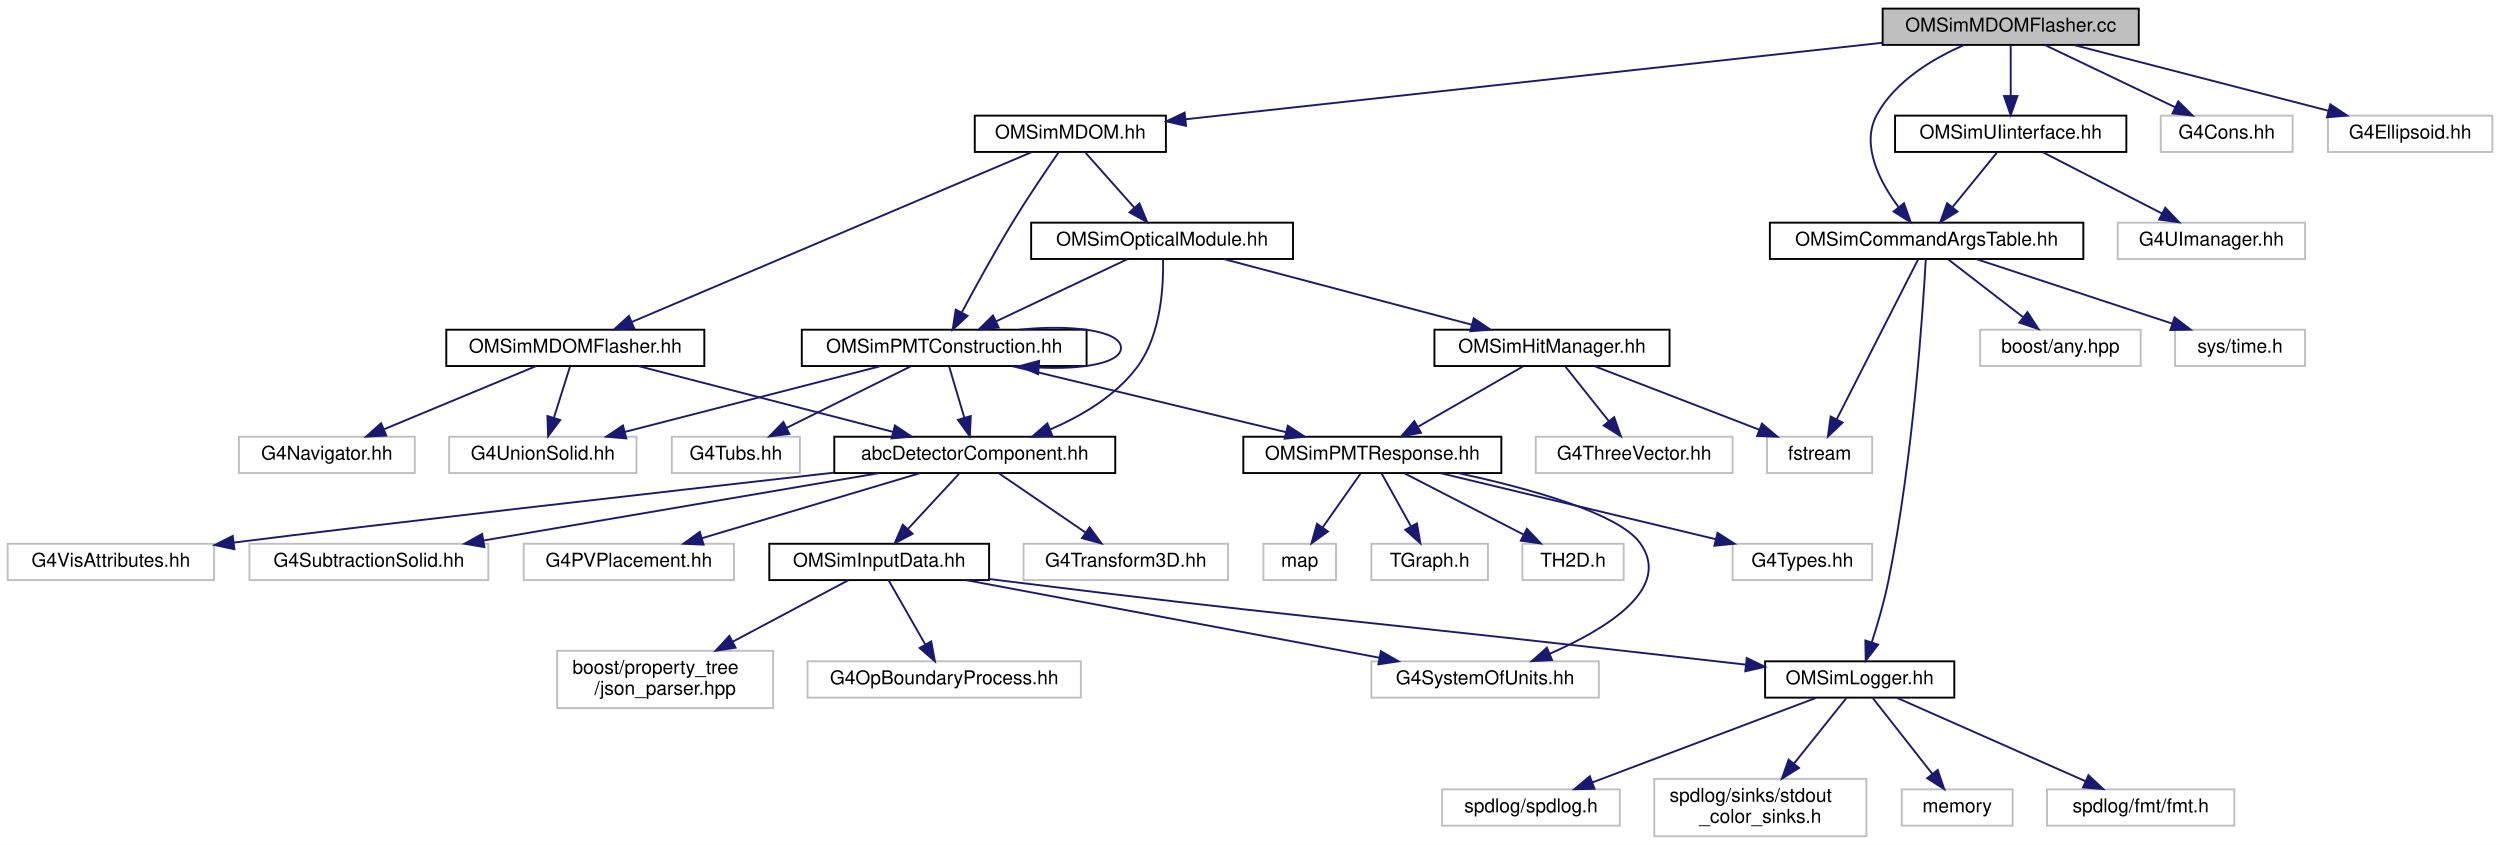
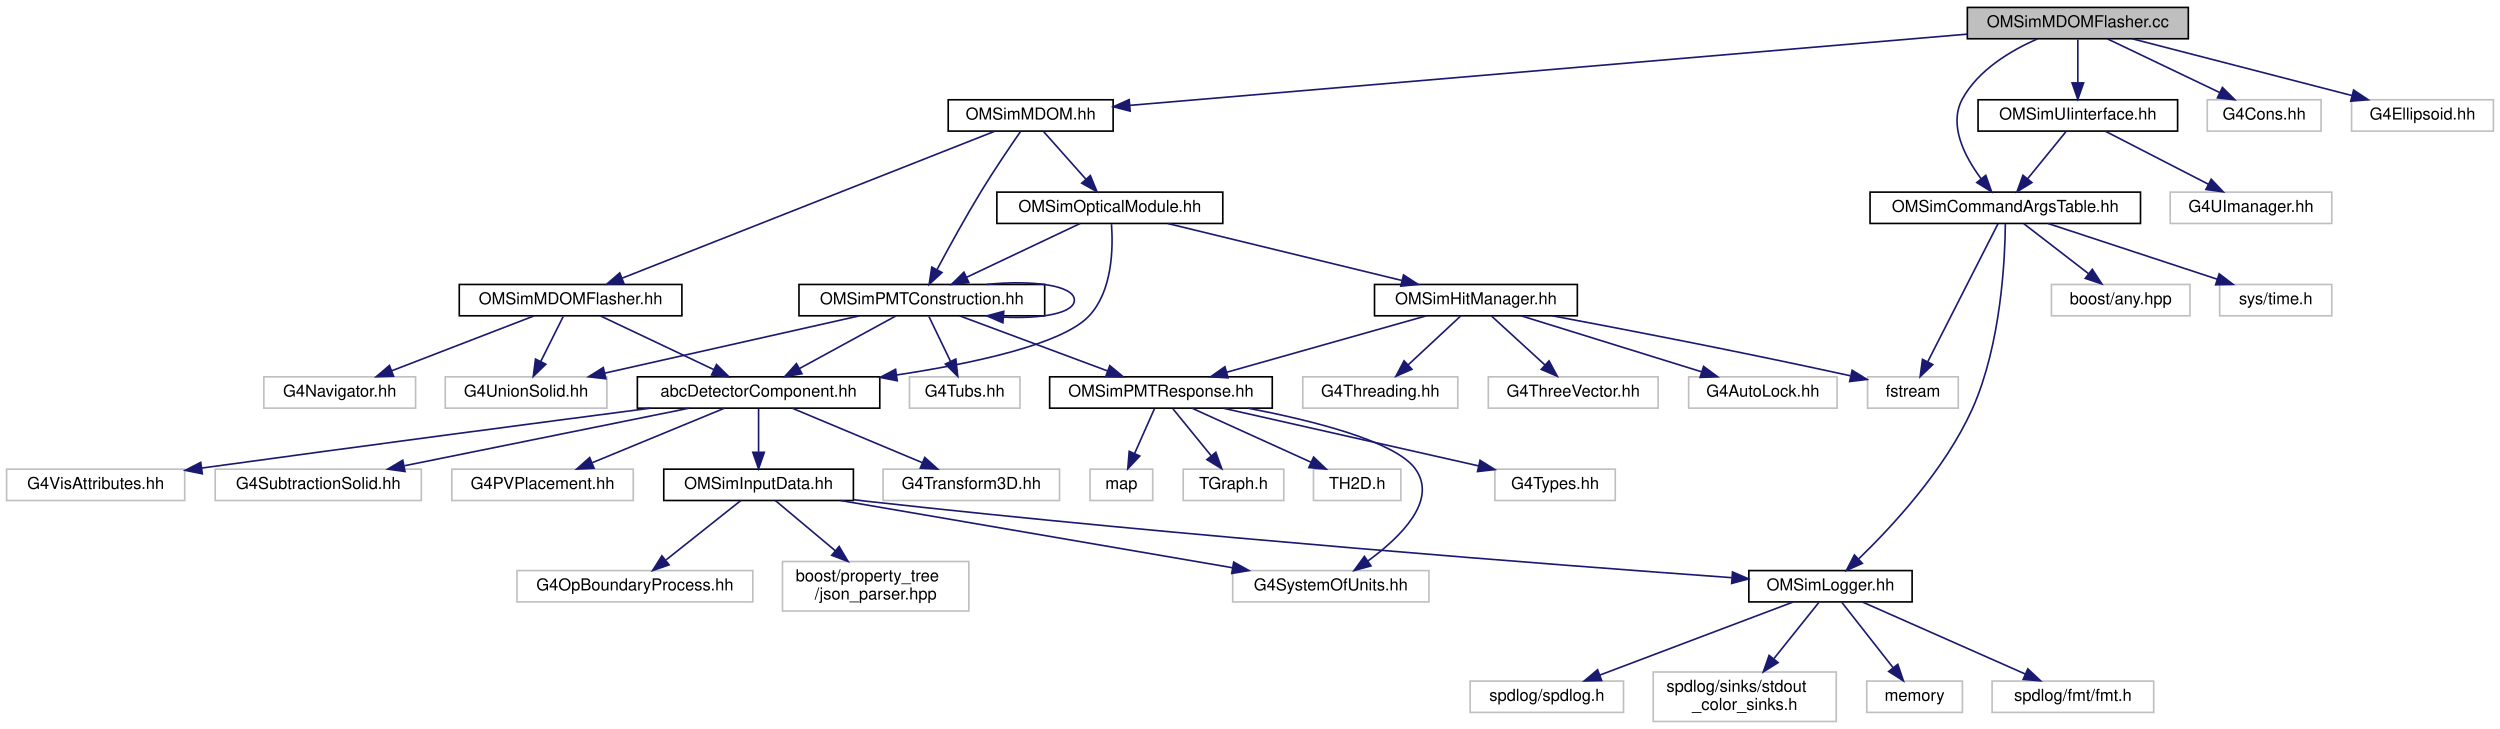
- <svg xmlns="http://www.w3.org/2000/svg" xmlns:xlink="http://www.w3.org/1999/xlink" width="1308pt" height="442pt" viewBox="0.00 0.00 1308.00 442.00">
+ <svg xmlns="http://www.w3.org/2000/svg" xmlns:xlink="http://www.w3.org/1999/xlink" width="1516pt" height="442pt" viewBox="0.00 0.00 1516.00 442.00">
  <g id="graph0" class="graph" transform="scale(1 1) rotate(0) translate(4 438)">
-     <polygon fill="white" stroke="transparent" points="-4,4 -4,-438 1304,-438 1304,4 -4,4" />
+     <polygon fill="white" stroke="transparent" points="-4,4 -4,-438 1512,-438 1512,4 -4,4" />
    <g id="node1" class="node">
      <g id="a_node1">
        <a xlink:title=" ">
-           <polygon fill="#bfbfbf" stroke="black" points="981,-414.5 981,-433.5 1115,-433.5 1115,-414.5 981,-414.5" />
-           <text text-anchor="middle" x="1048" y="-421.5" font-family="Helvetica,sans-Serif" font-size="10.00">OMSimMDOMFlasher.cc</text>
+           <polygon fill="#bfbfbf" stroke="black" points="1189,-414.5 1189,-433.5 1323,-433.5 1323,-414.5 1189,-414.5" />
+           <text text-anchor="middle" x="1256" y="-421.5" font-family="Helvetica,sans-Serif" font-size="10.00">OMSimMDOMFlasher.cc</text>
        </a>
      </g>
    </g>
    <g id="node2" class="node">
      <g id="a_node2">
        <a xlink:href="_o_m_sim_m_d_o_m_8hh.html" target="_top" xlink:title="Construction of mDOM.">
-           <polygon fill="white" stroke="black" points="506,-358.5 506,-377.5 606,-377.5 606,-358.5 506,-358.5" />
-           <text text-anchor="middle" x="556" y="-365.5" font-family="Helvetica,sans-Serif" font-size="10.00">OMSimMDOM.hh</text>
+           <polygon fill="white" stroke="black" points="571,-358.5 571,-377.5 671,-377.5 671,-358.5 571,-358.5" />
+           <text text-anchor="middle" x="621" y="-365.5" font-family="Helvetica,sans-Serif" font-size="10.00">OMSimMDOM.hh</text>
        </a>
      </g>
    </g>
    <g id="edge1" class="edge">
-       <path fill="none" stroke="midnightblue" d="M980.88,-415.63C884.56,-405.06 708.62,-385.75 616.26,-375.61" />
-       <polygon fill="midnightblue" stroke="midnightblue" points="616.56,-372.13 606.23,-374.51 615.79,-379.08 616.56,-372.13" />
-     </g>
-     <g id="node31" class="node">
-       <g id="a_node31">
+       <path fill="none" stroke="midnightblue" d="M1188.94,-417.3C1064.57,-406.72 799.99,-384.22 681.08,-374.11" />
+       <polygon fill="midnightblue" stroke="midnightblue" points="681.32,-370.62 671.06,-373.26 680.72,-377.59 681.32,-370.62" />
+     </g>
+     <g id="node33" class="node">
+       <g id="a_node33">
        <a xlink:href="_o_m_sim_u_iinterface_8hh.html" target="_top" xlink:title=" ">
-           <polygon fill="white" stroke="black" points="987.5,-358.5 987.5,-377.5 1108.5,-377.5 1108.5,-358.5 987.5,-358.5" />
-           <text text-anchor="middle" x="1048" y="-365.5" font-family="Helvetica,sans-Serif" font-size="10.00">OMSimUIinterface.hh</text>
-         </a>
-       </g>
-     </g>
-     <g id="edge37" class="edge">
-       <path fill="none" stroke="midnightblue" d="M1048,-414.08C1048,-407.01 1048,-396.86 1048,-387.99" />
-       <polygon fill="midnightblue" stroke="midnightblue" points="1051.5,-387.75 1048,-377.75 1044.5,-387.75 1051.5,-387.75" />
-     </g>
-     <g id="node32" class="node">
-       <g id="a_node32">
+           <polygon fill="white" stroke="black" points="1195.5,-358.5 1195.5,-377.5 1316.5,-377.5 1316.5,-358.5 1195.5,-358.5" />
+           <text text-anchor="middle" x="1256" y="-365.5" font-family="Helvetica,sans-Serif" font-size="10.00">OMSimUIinterface.hh</text>
+         </a>
+       </g>
+     </g>
+     <g id="edge39" class="edge">
+       <path fill="none" stroke="midnightblue" d="M1256,-414.08C1256,-407.01 1256,-396.86 1256,-387.99" />
+       <polygon fill="midnightblue" stroke="midnightblue" points="1259.5,-387.75 1256,-377.75 1252.5,-387.75 1259.5,-387.75" />
+     </g>
+     <g id="node34" class="node">
+       <g id="a_node34">
        <a xlink:href="_o_m_sim_command_args_table_8hh.html" target="_top" xlink:title="Definition of the OMSimCommandArgsTable singleton class, which controls user args.">
-           <polygon fill="white" stroke="black" points="922,-302.5 922,-321.5 1086,-321.5 1086,-302.5 922,-302.5" />
-           <text text-anchor="middle" x="1004" y="-309.5" font-family="Helvetica,sans-Serif" font-size="10.00">OMSimCommandArgsTable.hh</text>
-         </a>
-       </g>
-     </g>
-     <g id="edge44" class="edge">
-       <path fill="none" stroke="midnightblue" d="M1023.53,-414.44C1007.43,-407.38 987.62,-395.63 978,-378 969.4,-362.25 979.37,-343.04 989.35,-329.61" />
-       <polygon fill="midnightblue" stroke="midnightblue" points="992.17,-331.69 995.71,-321.71 986.72,-327.3 992.17,-331.69" />
-     </g>
-     <g id="node36" class="node">
-       <g id="a_node36">
-         <a xlink:title=" ">
-           <polygon fill="white" stroke="#bfbfbf" points="1126.5,-358.5 1126.5,-377.5 1195.5,-377.5 1195.5,-358.5 1126.5,-358.5" />
-           <text text-anchor="middle" x="1161" y="-365.5" font-family="Helvetica,sans-Serif" font-size="10.00">G4Cons.hh</text>
-         </a>
-       </g>
-     </g>
-     <g id="edge45" class="edge">
-       <path fill="none" stroke="midnightblue" d="M1065.91,-414.44C1084.25,-405.68 1113.01,-391.94 1134.09,-381.86" />
-       <polygon fill="midnightblue" stroke="midnightblue" points="1135.67,-384.99 1143.18,-377.52 1132.65,-378.67 1135.67,-384.99" />
-     </g>
-     <g id="node37" class="node">
-       <g id="a_node37">
-         <a xlink:title=" ">
-           <polygon fill="white" stroke="#bfbfbf" points="1214,-358.5 1214,-377.5 1300,-377.5 1300,-358.5 1214,-358.5" />
-           <text text-anchor="middle" x="1257" y="-365.5" font-family="Helvetica,sans-Serif" font-size="10.00">G4Ellipsoid.hh</text>
+           <polygon fill="white" stroke="black" points="1130,-302.5 1130,-321.5 1294,-321.5 1294,-302.5 1130,-302.5" />
+           <text text-anchor="middle" x="1212" y="-309.5" font-family="Helvetica,sans-Serif" font-size="10.00">OMSimCommandArgsTable.hh</text>
        </a>
      </g>
    </g>
    <g id="edge46" class="edge">
-       <path fill="none" stroke="midnightblue" d="M1081.12,-414.44C1117.12,-405.14 1174.77,-390.25 1214.19,-380.06" />
-       <polygon fill="midnightblue" stroke="midnightblue" points="1215.23,-383.41 1224.04,-377.52 1213.48,-376.63 1215.23,-383.41" />
+       <path fill="none" stroke="midnightblue" d="M1231.53,-414.44C1215.43,-407.38 1195.62,-395.63 1186,-378 1177.4,-362.25 1187.37,-343.04 1197.35,-329.61" />
+       <polygon fill="midnightblue" stroke="midnightblue" points="1200.17,-331.69 1203.71,-321.71 1194.72,-327.3 1200.17,-331.69" />
+     </g>
+     <g id="node38" class="node">
+       <g id="a_node38">
+         <a xlink:title=" ">
+           <polygon fill="white" stroke="#bfbfbf" points="1334.5,-358.5 1334.5,-377.5 1403.5,-377.5 1403.5,-358.5 1334.5,-358.5" />
+           <text text-anchor="middle" x="1369" y="-365.5" font-family="Helvetica,sans-Serif" font-size="10.00">G4Cons.hh</text>
+         </a>
+       </g>
+     </g>
+     <g id="edge47" class="edge">
+       <path fill="none" stroke="midnightblue" d="M1273.91,-414.44C1292.25,-405.68 1321.01,-391.94 1342.09,-381.86" />
+       <polygon fill="midnightblue" stroke="midnightblue" points="1343.67,-384.99 1351.18,-377.52 1340.65,-378.67 1343.67,-384.99" />
+     </g>
+     <g id="node39" class="node">
+       <g id="a_node39">
+         <a xlink:title=" ">
+           <polygon fill="white" stroke="#bfbfbf" points="1422,-358.5 1422,-377.5 1508,-377.5 1508,-358.5 1422,-358.5" />
+           <text text-anchor="middle" x="1465" y="-365.5" font-family="Helvetica,sans-Serif" font-size="10.00">G4Ellipsoid.hh</text>
+         </a>
+       </g>
+     </g>
+     <g id="edge48" class="edge">
+       <path fill="none" stroke="midnightblue" d="M1289.12,-414.44C1325.12,-405.14 1382.77,-390.25 1422.19,-380.06" />
+       <polygon fill="midnightblue" stroke="midnightblue" points="1423.23,-383.41 1432.04,-377.52 1421.48,-376.63 1423.23,-383.41" />
    </g>
    <g id="node3" class="node">
      <g id="a_node3">
        <a xlink:href="_o_m_sim_m_d_o_m_flasher_8hh.html" target="_top" xlink:title="Defines the mDOMFlasher class for simulating the 10 flashers in an mDOM optical module.">
-           <polygon fill="white" stroke="black" points="229.5,-246.5 229.5,-265.5 364.5,-265.5 364.5,-246.5 229.5,-246.5" />
-           <text text-anchor="middle" x="297" y="-253.5" font-family="Helvetica,sans-Serif" font-size="10.00">OMSimMDOMFlasher.hh</text>
+           <polygon fill="white" stroke="black" points="274.5,-246.5 274.5,-265.5 409.5,-265.5 409.5,-246.5 274.5,-246.5" />
+           <text text-anchor="middle" x="342" y="-253.5" font-family="Helvetica,sans-Serif" font-size="10.00">OMSimMDOMFlasher.hh</text>
        </a>
      </g>
    </g>
    <g id="edge2" class="edge">
-       <path fill="none" stroke="midnightblue" d="M535.68,-358.37C490.1,-339.01 379.56,-292.06 326.45,-269.51" />
-       <polygon fill="midnightblue" stroke="midnightblue" points="327.8,-266.28 317.23,-265.59 325.06,-272.72 327.8,-266.28" />
+       <path fill="none" stroke="midnightblue" d="M599.11,-358.37C549.91,-338.97 430.44,-291.87 373.37,-269.37" />
+       <polygon fill="midnightblue" stroke="midnightblue" points="374.38,-266 363.79,-265.59 371.81,-272.52 374.38,-266" />
    </g>
    <g id="node20" class="node">
      <g id="a_node20">
        <a xlink:href="_o_m_sim_p_m_t_construction_8hh.html" target="_top" xlink:title="Construction of the PMTs.">
-           <polygon fill="white" stroke="black" points="415.5,-246.5 415.5,-265.5 564.5,-265.5 564.5,-246.5 415.5,-246.5" />
-           <text text-anchor="middle" x="490" y="-253.5" font-family="Helvetica,sans-Serif" font-size="10.00">OMSimPMTConstruction.hh</text>
+           <polygon fill="white" stroke="black" points="480.5,-246.5 480.5,-265.5 629.5,-265.5 629.5,-246.5 480.5,-246.5" />
+           <text text-anchor="middle" x="555" y="-253.5" font-family="Helvetica,sans-Serif" font-size="10.00">OMSimPMTConstruction.hh</text>
        </a>
      </g>
    </g>
    <g id="edge19" class="edge">
-       <path fill="none" stroke="midnightblue" d="M549.8,-358.18C543.58,-349.2 533.81,-334.83 526,-322 516.38,-306.2 506.24,-287.7 499.18,-274.48" />
-       <polygon fill="midnightblue" stroke="midnightblue" points="502.22,-272.74 494.44,-265.54 496.03,-276.02 502.22,-272.74" />
+       <path fill="none" stroke="midnightblue" d="M614.8,-358.18C608.58,-349.2 598.81,-334.83 591,-322 581.38,-306.2 571.24,-287.7 564.18,-274.48" />
+       <polygon fill="midnightblue" stroke="midnightblue" points="567.22,-272.74 559.44,-265.54 561.03,-276.02 567.22,-272.74" />
    </g>
    <g id="node27" class="node">
      <g id="a_node27">
        <a xlink:href="_o_m_sim_optical_module_8hh.html" target="_top" xlink:title=" ">
-           <polygon fill="white" stroke="black" points="535.5,-302.5 535.5,-321.5 672.5,-321.5 672.5,-302.5 535.5,-302.5" />
-           <text text-anchor="middle" x="604" y="-309.5" font-family="Helvetica,sans-Serif" font-size="10.00">OMSimOpticalModule.hh</text>
+           <polygon fill="white" stroke="black" points="600.5,-302.5 600.5,-321.5 737.5,-321.5 737.5,-302.5 600.5,-302.5" />
+           <text text-anchor="middle" x="669" y="-309.5" font-family="Helvetica,sans-Serif" font-size="10.00">OMSimOpticalModule.hh</text>
        </a>
      </g>
    </g>
    <g id="edge30" class="edge">
-       <path fill="none" stroke="midnightblue" d="M563.93,-358.08C570.85,-350.3 581.07,-338.8 589.45,-329.37" />
-       <polygon fill="midnightblue" stroke="midnightblue" points="592.19,-331.55 596.22,-321.75 586.96,-326.9 592.19,-331.55" />
+       <path fill="none" stroke="midnightblue" d="M628.93,-358.08C635.85,-350.3 646.07,-338.8 654.45,-329.37" />
+       <polygon fill="midnightblue" stroke="midnightblue" points="657.19,-331.55 661.22,-321.75 651.96,-326.9 657.19,-331.55" />
    </g>
    <g id="node4" class="node">
      <g id="a_node4">
        <a xlink:href="abc_detector_component_8hh.html" target="_top" xlink:title="Provides helper base class abcDetectorComponent for constructing and managing detector components in ...">
-           <polygon fill="white" stroke="black" points="432.5,-190.5 432.5,-209.5 579.5,-209.5 579.5,-190.5 432.5,-190.5" />
-           <text text-anchor="middle" x="506" y="-197.5" font-family="Helvetica,sans-Serif" font-size="10.00">abcDetectorComponent.hh</text>
+           <polygon fill="white" stroke="black" points="382.5,-190.5 382.5,-209.5 529.5,-209.5 529.5,-190.5 382.5,-190.5" />
+           <text text-anchor="middle" x="456" y="-197.5" font-family="Helvetica,sans-Serif" font-size="10.00">abcDetectorComponent.hh</text>
        </a>
      </g>
    </g>
    <g id="edge3" class="edge">
-       <path fill="none" stroke="midnightblue" d="M330.12,-246.44C366.12,-237.14 423.77,-222.25 463.19,-212.06" />
-       <polygon fill="midnightblue" stroke="midnightblue" points="464.23,-215.41 473.04,-209.52 462.48,-208.63 464.23,-215.41" />
+       <path fill="none" stroke="midnightblue" d="M360.06,-246.44C378.57,-237.68 407.58,-223.94 428.86,-213.86" />
+       <polygon fill="midnightblue" stroke="midnightblue" points="430.48,-216.96 438.02,-209.52 427.49,-210.63 430.48,-216.96" />
    </g>
    <g id="node18" class="node">
      <g id="a_node18">
        <a xlink:title=" ">
-           <polygon fill="white" stroke="#bfbfbf" points="231,-190.5 231,-209.5 329,-209.5 329,-190.5 231,-190.5" />
-           <text text-anchor="middle" x="280" y="-197.5" font-family="Helvetica,sans-Serif" font-size="10.00">G4UnionSolid.hh</text>
+           <polygon fill="white" stroke="#bfbfbf" points="266,-190.5 266,-209.5 364,-209.5 364,-190.5 266,-190.5" />
+           <text text-anchor="middle" x="315" y="-197.5" font-family="Helvetica,sans-Serif" font-size="10.00">G4UnionSolid.hh</text>
        </a>
      </g>
    </g>
    <g id="edge17" class="edge">
-       <path fill="none" stroke="midnightblue" d="M294.19,-246.08C291.92,-238.85 288.63,-228.41 285.79,-219.4" />
-       <polygon fill="midnightblue" stroke="midnightblue" points="289.1,-218.24 282.75,-209.75 282.42,-220.34 289.1,-218.24" />
+       <path fill="none" stroke="midnightblue" d="M337.54,-246.08C333.85,-238.69 328.48,-227.95 323.91,-218.81" />
+       <polygon fill="midnightblue" stroke="midnightblue" points="326.98,-217.13 319.38,-209.75 320.72,-220.26 326.98,-217.13" />
    </g>
    <g id="node19" class="node">
      <g id="a_node19">
        <a xlink:title=" ">
-           <polygon fill="white" stroke="#bfbfbf" points="121,-190.5 121,-209.5 213,-209.5 213,-190.5 121,-190.5" />
-           <text text-anchor="middle" x="167" y="-197.5" font-family="Helvetica,sans-Serif" font-size="10.00">G4Navigator.hh</text>
+           <polygon fill="white" stroke="#bfbfbf" points="156,-190.5 156,-209.5 248,-209.5 248,-190.5 156,-190.5" />
+           <text text-anchor="middle" x="202" y="-197.5" font-family="Helvetica,sans-Serif" font-size="10.00">G4Navigator.hh</text>
        </a>
      </g>
    </g>
    <g id="edge18" class="edge">
-       <path fill="none" stroke="midnightblue" d="M276.4,-246.44C255.01,-237.56 221.32,-223.56 196.98,-213.45" />
-       <polygon fill="midnightblue" stroke="midnightblue" points="198.08,-210.12 187.5,-209.52 195.39,-216.58 198.08,-210.12" />
+       <path fill="none" stroke="midnightblue" d="M319.82,-246.44C296.57,-237.48 259.85,-223.31 233.58,-213.18" />
+       <polygon fill="midnightblue" stroke="midnightblue" points="234.67,-209.85 224.08,-209.52 232.15,-216.38 234.67,-209.85" />
    </g>
    <g id="node5" class="node">
      <g id="a_node5">
        <a xlink:href="_o_m_sim_input_data_8hh.html" target="_top" xlink:title="Definition of ParameterTable and InputDataManager.">
          <polygon fill="white" stroke="black" points="398.5,-134.5 398.5,-153.5 513.5,-153.5 513.5,-134.5 398.5,-134.5" />
          <text text-anchor="middle" x="456" y="-141.5" font-family="Helvetica,sans-Serif" font-size="10.00">OMSimInputData.hh</text>
        </a>
      </g>
    </g>
    <g id="edge4" class="edge">
-       <path fill="none" stroke="midnightblue" d="M497.74,-190.08C490.54,-182.3 479.89,-170.8 471.15,-161.37" />
-       <polygon fill="midnightblue" stroke="midnightblue" points="473.47,-158.71 464.1,-153.75 468.33,-163.47 473.47,-158.71" />
+       <path fill="none" stroke="midnightblue" d="M456,-190.08C456,-183.01 456,-172.86 456,-163.99" />
+       <polygon fill="midnightblue" stroke="midnightblue" points="459.5,-163.75 456,-153.75 452.5,-163.75 459.5,-163.75" />
    </g>
    <g id="node14" class="node">
      <g id="a_node14">
        <a xlink:title=" ">
          <polygon fill="white" stroke="#bfbfbf" points="531.5,-134.5 531.5,-153.5 638.5,-153.5 638.5,-134.5 531.5,-134.5" />
          <text text-anchor="middle" x="585" y="-141.5" font-family="Helvetica,sans-Serif" font-size="10.00">G4Transform3D.hh</text>
        </a>
      </g>
    </g>
    <g id="edge13" class="edge">
-       <path fill="none" stroke="midnightblue" d="M518.69,-190.32C530.9,-181.98 549.58,-169.21 564,-159.35" />
-       <polygon fill="midnightblue" stroke="midnightblue" points="566.06,-162.19 572.34,-153.65 562.11,-156.41 566.06,-162.19" />
+       <path fill="none" stroke="midnightblue" d="M476.44,-190.44C497.67,-181.56 531.1,-167.56 555.25,-157.45" />
+       <polygon fill="midnightblue" stroke="midnightblue" points="556.78,-160.61 564.66,-153.52 554.08,-154.15 556.78,-160.61" />
    </g>
    <g id="node15" class="node">
      <g id="a_node15">
        <a xlink:title=" ">
          <polygon fill="white" stroke="#bfbfbf" points="0,-134.5 0,-153.5 108,-153.5 108,-134.5 0,-134.5" />
          <text text-anchor="middle" x="54" y="-141.5" font-family="Helvetica,sans-Serif" font-size="10.00">G4VisAttributes.hh</text>
        </a>
      </g>
    </g>
    <g id="edge14" class="edge">
-       <path fill="none" stroke="midnightblue" d="M432.35,-190.72C341.5,-180.46 191.1,-163.35 118.43,-154.15" />
-       <polygon fill="midnightblue" stroke="midnightblue" points="118.65,-150.65 108.28,-152.85 117.76,-157.59 118.65,-150.65" />
+       <path fill="none" stroke="midnightblue" d="M390.35,-190.48C324.24,-181.86 219.04,-168.02 118.33,-154.17" />
+       <polygon fill="midnightblue" stroke="midnightblue" points="118.68,-150.69 108.29,-152.79 117.72,-157.62 118.68,-150.69" />
    </g>
    <g id="node16" class="node">
      <g id="a_node16">
        <a xlink:title=" ">
          <polygon fill="white" stroke="#bfbfbf" points="126.5,-134.5 126.5,-153.5 251.5,-153.5 251.5,-134.5 126.5,-134.5" />
          <text text-anchor="middle" x="189" y="-141.5" font-family="Helvetica,sans-Serif" font-size="10.00">G4SubtractionSolid.hh</text>
        </a>
      </g>
    </g>
    <g id="edge15" class="edge">
-       <path fill="none" stroke="midnightblue" d="M455.77,-190.44C399.66,-180.89 308.87,-165.42 249.05,-155.23" />
-       <polygon fill="midnightblue" stroke="midnightblue" points="249.44,-151.75 238.99,-153.52 248.26,-158.65 249.44,-151.75" />
+       <path fill="none" stroke="midnightblue" d="M413.69,-190.44C366.92,-180.98 291.54,-165.74 241.15,-155.55" />
+       <polygon fill="midnightblue" stroke="midnightblue" points="241.6,-152.07 231.11,-153.52 240.22,-158.93 241.6,-152.07" />
    </g>
    <g id="node17" class="node">
      <g id="a_node17">
        <a xlink:title=" ">
          <polygon fill="white" stroke="#bfbfbf" points="270,-134.5 270,-153.5 380,-153.5 380,-134.5 270,-134.5" />
          <text text-anchor="middle" x="325" y="-141.5" font-family="Helvetica,sans-Serif" font-size="10.00">G4PVPlacement.hh</text>
        </a>
      </g>
    </g>
    <g id="edge16" class="edge">
-       <path fill="none" stroke="midnightblue" d="M477.32,-190.44C446.47,-181.24 397.27,-166.56 363.17,-156.39" />
-       <polygon fill="midnightblue" stroke="midnightblue" points="364.13,-153.02 353.55,-153.52 362.13,-159.73 364.13,-153.02" />
+       <path fill="none" stroke="midnightblue" d="M435.24,-190.44C413.68,-181.56 379.74,-167.56 355.21,-157.45" />
+       <polygon fill="midnightblue" stroke="midnightblue" points="356.24,-154.09 345.66,-153.52 353.57,-160.56 356.24,-154.09" />
    </g>
    <g id="node6" class="node">
      <g id="a_node6">
        <a xlink:href="_o_m_sim_logger_8hh.html" target="_top" xlink:title=" ">
-           <polygon fill="white" stroke="black" points="919.5,-73 919.5,-92 1018.5,-92 1018.5,-73 919.5,-73" />
-           <text text-anchor="middle" x="969" y="-80" font-family="Helvetica,sans-Serif" font-size="10.00">OMSimLogger.hh</text>
+           <polygon fill="white" stroke="black" points="1056.5,-73 1056.5,-92 1155.5,-92 1155.5,-73 1056.5,-73" />
+           <text text-anchor="middle" x="1106" y="-80" font-family="Helvetica,sans-Serif" font-size="10.00">OMSimLogger.hh</text>
        </a>
      </g>
    </g>
    <g id="edge5" class="edge">
-       <path fill="none" stroke="midnightblue" d="M513.58,-135.07C516.43,-134.7 519.25,-134.34 522,-134 663.58,-116.36 699.23,-114.03 841,-98 863.35,-95.47 887.89,-92.69 909.46,-90.25" />
-       <polygon fill="midnightblue" stroke="midnightblue" points="909.92,-93.72 919.46,-89.12 909.13,-86.77 909.92,-93.72" />
+       <path fill="none" stroke="midnightblue" d="M513.57,-134.98C516.42,-134.64 519.24,-134.31 522,-134 713.12,-112.72 940.27,-95.34 1046.14,-87.7" />
+       <polygon fill="midnightblue" stroke="midnightblue" points="1046.59,-91.18 1056.31,-86.97 1046.08,-84.19 1046.59,-91.18" />
    </g>
    <g id="node11" class="node">
      <g id="a_node11">
        <a xlink:title=" ">
-           <polygon fill="white" stroke="#bfbfbf" points="418.5,-73 418.5,-92 561.5,-92 561.5,-73 418.5,-73" />
-           <text text-anchor="middle" x="490" y="-80" font-family="Helvetica,sans-Serif" font-size="10.00">G4OpBoundaryProcess.hh</text>
+           <polygon fill="white" stroke="#bfbfbf" points="309.5,-73 309.5,-92 452.5,-92 452.5,-73 309.5,-73" />
+           <text text-anchor="middle" x="381" y="-80" font-family="Helvetica,sans-Serif" font-size="10.00">G4OpBoundaryProcess.hh</text>
        </a>
      </g>
    </g>
    <g id="edge10" class="edge">
-       <path fill="none" stroke="midnightblue" d="M460.87,-134.48C465.87,-125.73 473.79,-111.87 480.11,-100.81" />
-       <polygon fill="midnightblue" stroke="midnightblue" points="483.22,-102.43 485.14,-92.01 477.14,-98.96 483.22,-102.43" />
+       <path fill="none" stroke="midnightblue" d="M445.25,-134.48C433.45,-125.11 414.26,-109.88 399.92,-98.51" />
+       <polygon fill="midnightblue" stroke="midnightblue" points="401.74,-95.48 391.73,-92.01 397.38,-100.97 401.74,-95.48" />
    </g>
    <g id="node12" class="node">
      <g id="a_node12">
        <a xlink:title=" ">
-           <polygon fill="white" stroke="#bfbfbf" points="713.5,-73 713.5,-92 832.5,-92 832.5,-73 713.5,-73" />
-           <text text-anchor="middle" x="773" y="-80" font-family="Helvetica,sans-Serif" font-size="10.00">G4SystemOfUnits.hh</text>
+           <polygon fill="white" stroke="#bfbfbf" points="743.5,-73 743.5,-92 862.5,-92 862.5,-73 743.5,-73" />
+           <text text-anchor="middle" x="803" y="-80" font-family="Helvetica,sans-Serif" font-size="10.00">G4SystemOfUnits.hh</text>
        </a>
      </g>
    </g>
    <g id="edge11" class="edge">
-       <path fill="none" stroke="midnightblue" d="M501.42,-134.48C558.5,-123.76 656.42,-105.38 717.77,-93.87" />
-       <polygon fill="midnightblue" stroke="midnightblue" points="718.48,-97.29 727.67,-92.01 717.19,-90.41 718.48,-97.29" />
+       <path fill="none" stroke="midnightblue" d="M505.72,-134.48C568.46,-123.72 676.27,-105.23 743.37,-93.72" />
+       <polygon fill="midnightblue" stroke="midnightblue" points="744.11,-97.15 753.38,-92.01 742.93,-90.25 744.11,-97.15" />
    </g>
    <g id="node13" class="node">
      <g id="a_node13">
        <a xlink:title=" ">
-           <polygon fill="white" stroke="#bfbfbf" points="287.5,-67.5 287.5,-97.5 400.5,-97.5 400.5,-67.5 287.5,-67.5" />
-           <text text-anchor="start" x="295.5" y="-85.5" font-family="Helvetica,sans-Serif" font-size="10.00">boost/property_tree</text>
-           <text text-anchor="middle" x="344" y="-74.5" font-family="Helvetica,sans-Serif" font-size="10.00">/json_parser.hpp</text>
+           <polygon fill="white" stroke="#bfbfbf" points="470.5,-67.5 470.5,-97.5 583.5,-97.5 583.5,-67.5 470.5,-67.5" />
+           <text text-anchor="start" x="478.5" y="-85.5" font-family="Helvetica,sans-Serif" font-size="10.00">boost/property_tree</text>
+           <text text-anchor="middle" x="527" y="-74.5" font-family="Helvetica,sans-Serif" font-size="10.00">/json_parser.hpp</text>
        </a>
      </g>
    </g>
    <g id="edge12" class="edge">
-       <path fill="none" stroke="midnightblue" d="M439.95,-134.48C424.22,-126.12 399.7,-113.09 379.39,-102.3" />
-       <polygon fill="midnightblue" stroke="midnightblue" points="380.87,-99.12 370.4,-97.52 377.59,-105.31 380.87,-99.12" />
+       <path fill="none" stroke="midnightblue" d="M466.17,-134.48C475.61,-126.57 490.03,-114.48 502.46,-104.07" />
+       <polygon fill="midnightblue" stroke="midnightblue" points="504.85,-106.63 510.27,-97.52 500.35,-101.26 504.85,-106.63" />
    </g>
    <g id="node7" class="node">
      <g id="a_node7">
        <a xlink:title=" ">
-           <polygon fill="white" stroke="#bfbfbf" points="750.5,-6 750.5,-25 843.5,-25 843.5,-6 750.5,-6" />
-           <text text-anchor="middle" x="797" y="-13" font-family="Helvetica,sans-Serif" font-size="10.00">spdlog/spdlog.h</text>
+           <polygon fill="white" stroke="#bfbfbf" points="887.5,-6 887.5,-25 980.5,-25 980.5,-6 887.5,-6" />
+           <text text-anchor="middle" x="934" y="-13" font-family="Helvetica,sans-Serif" font-size="10.00">spdlog/spdlog.h</text>
        </a>
      </g>
    </g>
    <g id="edge6" class="edge">
-       <path fill="none" stroke="midnightblue" d="M946.16,-72.87C916.13,-61.52 863.22,-41.52 829.16,-28.65" />
-       <polygon fill="midnightblue" stroke="midnightblue" points="830.25,-25.32 819.66,-25.06 827.78,-31.87 830.25,-25.32" />
+       <path fill="none" stroke="midnightblue" d="M1083.16,-72.87C1053.13,-61.52 1000.22,-41.52 966.16,-28.65" />
+       <polygon fill="midnightblue" stroke="midnightblue" points="967.25,-25.32 956.66,-25.06 964.78,-31.87 967.25,-25.32" />
    </g>
    <g id="node8" class="node">
      <g id="a_node8">
        <a xlink:title=" ">
-           <polygon fill="white" stroke="#bfbfbf" points="861.5,-0.5 861.5,-30.5 972.5,-30.5 972.5,-0.5 861.5,-0.5" />
-           <text text-anchor="start" x="869.5" y="-18.5" font-family="Helvetica,sans-Serif" font-size="10.00">spdlog/sinks/stdout</text>
-           <text text-anchor="middle" x="917" y="-7.5" font-family="Helvetica,sans-Serif" font-size="10.00">_color_sinks.h</text>
+           <polygon fill="white" stroke="#bfbfbf" points="998.5,-0.5 998.5,-30.5 1109.5,-30.5 1109.5,-0.5 998.5,-0.5" />
+           <text text-anchor="start" x="1006.5" y="-18.5" font-family="Helvetica,sans-Serif" font-size="10.00">spdlog/sinks/stdout</text>
+           <text text-anchor="middle" x="1054" y="-7.5" font-family="Helvetica,sans-Serif" font-size="10.00">_color_sinks.h</text>
        </a>
      </g>
    </g>
    <g id="edge7" class="edge">
-       <path fill="none" stroke="midnightblue" d="M961.99,-72.73C955.03,-64.03 944.08,-50.34 934.72,-38.65" />
-       <polygon fill="midnightblue" stroke="midnightblue" points="937.25,-36.21 928.27,-30.59 931.79,-40.58 937.25,-36.21" />
+       <path fill="none" stroke="midnightblue" d="M1098.99,-72.73C1092.03,-64.03 1081.08,-50.34 1071.72,-38.65" />
+       <polygon fill="midnightblue" stroke="midnightblue" points="1074.25,-36.21 1065.27,-30.59 1068.79,-40.58 1074.25,-36.21" />
    </g>
    <g id="node9" class="node">
      <g id="a_node9">
        <a xlink:title=" ">
-           <polygon fill="white" stroke="#bfbfbf" points="991,-6 991,-25 1049,-25 1049,-6 991,-6" />
-           <text text-anchor="middle" x="1020" y="-13" font-family="Helvetica,sans-Serif" font-size="10.00">memory</text>
+           <polygon fill="white" stroke="#bfbfbf" points="1128,-6 1128,-25 1186,-25 1186,-6 1128,-6" />
+           <text text-anchor="middle" x="1157" y="-13" font-family="Helvetica,sans-Serif" font-size="10.00">memory</text>
        </a>
      </g>
    </g>
    <g id="edge8" class="edge">
-       <path fill="none" stroke="midnightblue" d="M975.88,-72.73C983.83,-62.6 997.1,-45.69 1007.01,-33.06" />
-       <polygon fill="midnightblue" stroke="midnightblue" points="1009.81,-35.16 1013.23,-25.13 1004.3,-30.83 1009.81,-35.16" />
+       <path fill="none" stroke="midnightblue" d="M1112.88,-72.73C1120.83,-62.6 1134.1,-45.69 1144.01,-33.06" />
+       <polygon fill="midnightblue" stroke="midnightblue" points="1146.81,-35.16 1150.23,-25.13 1141.3,-30.83 1146.81,-35.16" />
    </g>
    <g id="node10" class="node">
      <g id="a_node10">
        <a xlink:title=" ">
-           <polygon fill="white" stroke="#bfbfbf" points="1067,-6 1067,-25 1165,-25 1165,-6 1067,-6" />
-           <text text-anchor="middle" x="1116" y="-13" font-family="Helvetica,sans-Serif" font-size="10.00">spdlog/fmt/fmt.h</text>
+           <polygon fill="white" stroke="#bfbfbf" points="1204,-6 1204,-25 1302,-25 1302,-6 1204,-6" />
+           <text text-anchor="middle" x="1253" y="-13" font-family="Helvetica,sans-Serif" font-size="10.00">spdlog/fmt/fmt.h</text>
        </a>
      </g>
    </g>
    <g id="edge9" class="edge">
-       <path fill="none" stroke="midnightblue" d="M988.52,-72.87C1013.78,-61.7 1058,-42.15 1087.14,-29.26" />
-       <polygon fill="midnightblue" stroke="midnightblue" points="1088.67,-32.41 1096.4,-25.17 1085.84,-26.01 1088.67,-32.41" />
+       <path fill="none" stroke="midnightblue" d="M1125.52,-72.87C1150.78,-61.7 1195,-42.15 1224.14,-29.26" />
+       <polygon fill="midnightblue" stroke="midnightblue" points="1225.67,-32.41 1233.4,-25.17 1222.84,-26.01 1225.67,-32.41" />
    </g>
    <g id="edge20" class="edge">
-       <path fill="none" stroke="midnightblue" d="M492.64,-246.08C494.79,-238.85 497.88,-228.41 500.55,-219.4" />
-       <polygon fill="midnightblue" stroke="midnightblue" points="503.92,-220.33 503.41,-209.75 497.21,-218.34 503.92,-220.33" />
+       <path fill="none" stroke="midnightblue" d="M539.09,-246.32C523.36,-237.74 499.06,-224.49 480.79,-214.52" />
+       <polygon fill="midnightblue" stroke="midnightblue" points="482.32,-211.37 471.87,-209.65 478.97,-217.52 482.32,-211.37" />
    </g>
    <g id="edge28" class="edge">
-       <path fill="none" stroke="midnightblue" d="M456.72,-246.44C420.55,-237.14 362.62,-222.25 323.02,-212.06" />
-       <polygon fill="midnightblue" stroke="midnightblue" points="323.68,-208.62 313.12,-209.52 321.93,-215.4 323.68,-208.62" />
+       <path fill="none" stroke="midnightblue" d="M516.97,-246.44C475.19,-237.04 408.02,-221.93 362.73,-211.74" />
+       <polygon fill="midnightblue" stroke="midnightblue" points="363.38,-208.3 352.85,-209.52 361.84,-215.13 363.38,-208.3" />
    </g>
    <g id="edge21" class="edge">
-       <path fill="none" stroke="midnightblue" d="M529.45,-265.53C556.26,-268.31 582.5,-265.13 582.5,-256 582.5,-248.01 562.41,-244.58 539.43,-245.71" />
-       <polygon fill="midnightblue" stroke="midnightblue" points="539.15,-242.22 529.45,-246.47 539.69,-249.2 539.15,-242.22" />
+       <path fill="none" stroke="midnightblue" d="M594.45,-265.53C621.26,-268.31 647.5,-265.13 647.5,-256 647.5,-248.01 627.41,-244.58 604.43,-245.71" />
+       <polygon fill="midnightblue" stroke="midnightblue" points="604.15,-242.22 594.45,-246.47 604.69,-249.2 604.15,-242.22" />
    </g>
    <g id="node21" class="node">
      <g id="a_node21">
        <a xlink:href="_o_m_sim_p_m_t_response_8hh.html" target="_top" xlink:title="Simulation of PMT response.">
-           <polygon fill="white" stroke="black" points="646.5,-190.5 646.5,-209.5 781.5,-209.5 781.5,-190.5 646.5,-190.5" />
-           <text text-anchor="middle" x="714" y="-197.5" font-family="Helvetica,sans-Serif" font-size="10.00">OMSimPMTResponse.hh</text>
+           <polygon fill="white" stroke="black" points="632.5,-190.5 632.5,-209.5 767.5,-209.5 767.5,-190.5 632.5,-190.5" />
+           <text text-anchor="middle" x="700" y="-197.5" font-family="Helvetica,sans-Serif" font-size="10.00">OMSimPMTResponse.hh</text>
        </a>
      </g>
    </g>
    <g id="edge22" class="edge">
-       <path fill="none" stroke="midnightblue" d="M525.49,-246.44C564.32,-237.08 626.66,-222.06 668.92,-211.87" />
-       <polygon fill="midnightblue" stroke="midnightblue" points="669.77,-215.26 678.67,-209.52 668.13,-208.46 669.77,-215.26" />
+       <path fill="none" stroke="midnightblue" d="M577.98,-246.44C602.16,-237.44 640.42,-223.19 667.65,-213.05" />
+       <polygon fill="midnightblue" stroke="midnightblue" points="668.98,-216.29 677.13,-209.52 666.54,-209.73 668.98,-216.29" />
    </g>
    <g id="node26" class="node">
      <g id="a_node26">
        <a xlink:title=" ">
-           <polygon fill="white" stroke="#bfbfbf" points="347.5,-190.5 347.5,-209.5 414.5,-209.5 414.5,-190.5 347.5,-190.5" />
-           <text text-anchor="middle" x="381" y="-197.5" font-family="Helvetica,sans-Serif" font-size="10.00">G4Tubs.hh</text>
+           <polygon fill="white" stroke="#bfbfbf" points="547.5,-190.5 547.5,-209.5 614.5,-209.5 614.5,-190.5 547.5,-190.5" />
+           <text text-anchor="middle" x="581" y="-197.5" font-family="Helvetica,sans-Serif" font-size="10.00">G4Tubs.hh</text>
        </a>
      </g>
    </g>
    <g id="edge29" class="edge">
-       <path fill="none" stroke="midnightblue" d="M472.49,-246.32C454.93,-237.62 427.67,-224.12 407.47,-214.11" />
-       <polygon fill="midnightblue" stroke="midnightblue" points="408.98,-210.96 398.47,-209.65 405.88,-217.23 408.98,-210.96" />
+       <path fill="none" stroke="midnightblue" d="M559.29,-246.08C562.85,-238.69 568.02,-227.95 572.42,-218.81" />
+       <polygon fill="midnightblue" stroke="midnightblue" points="575.6,-220.28 576.79,-209.75 569.29,-217.24 575.6,-220.28" />
    </g>
    <g id="edge23" class="edge">
-       <path fill="none" stroke="midnightblue" d="M759.24,-190.44C795.67,-182.52 842.61,-169.63 854,-154 871.44,-130.07 836.07,-108.7 806.7,-95.92" />
-       <polygon fill="midnightblue" stroke="midnightblue" points="808.03,-92.68 797.45,-92.08 805.34,-99.15 808.03,-92.68" />
+       <path fill="none" stroke="midnightblue" d="M752.9,-190.46C792.43,-182.87 841.68,-170.44 854,-154 868.44,-134.73 845.12,-112.12 825.47,-97.81" />
+       <polygon fill="midnightblue" stroke="midnightblue" points="827.34,-94.84 817.12,-92.03 823.36,-100.6 827.34,-94.84" />
    </g>
    <g id="node22" class="node">
      <g id="a_node22">
        <a xlink:title=" ">
          <polygon fill="white" stroke="#bfbfbf" points="902.5,-134.5 902.5,-153.5 975.5,-153.5 975.5,-134.5 902.5,-134.5" />
          <text text-anchor="middle" x="939" y="-141.5" font-family="Helvetica,sans-Serif" font-size="10.00">G4Types.hh</text>
        </a>
      </g>
    </g>
    <g id="edge24" class="edge">
-       <path fill="none" stroke="midnightblue" d="M749.65,-190.44C788.66,-181.08 851.27,-166.06 893.72,-155.87" />
-       <polygon fill="midnightblue" stroke="midnightblue" points="894.61,-159.25 903.51,-153.52 892.97,-152.45 894.61,-159.25" />
+       <path fill="none" stroke="midnightblue" d="M737.87,-190.44C779.84,-180.96 847.55,-165.66 892.66,-155.47" />
+       <polygon fill="midnightblue" stroke="midnightblue" points="893.5,-158.87 902.48,-153.25 891.96,-152.04 893.5,-158.87" />
    </g>
    <g id="node23" class="node">
      <g id="a_node23">
        <a xlink:title=" ">
          <polygon fill="white" stroke="#bfbfbf" points="657,-134.5 657,-153.5 695,-153.5 695,-134.5 657,-134.5" />
          <text text-anchor="middle" x="676" y="-141.5" font-family="Helvetica,sans-Serif" font-size="10.00">map</text>
        </a>
      </g>
    </g>
    <g id="edge25" class="edge">
-       <path fill="none" stroke="midnightblue" d="M707.73,-190.08C702.36,-182.46 694.48,-171.26 687.92,-161.94" />
-       <polygon fill="midnightblue" stroke="midnightblue" points="690.78,-159.91 682.16,-153.75 685.05,-163.94 690.78,-159.91" />
+       <path fill="none" stroke="midnightblue" d="M696.04,-190.08C692.79,-182.77 688.08,-172.18 684.05,-163.1" />
+       <polygon fill="midnightblue" stroke="midnightblue" points="687.15,-161.47 679.89,-153.75 680.75,-164.31 687.15,-161.47" />
    </g>
    <g id="node24" class="node">
      <g id="a_node24">
        <a xlink:title=" ">
          <polygon fill="white" stroke="#bfbfbf" points="713.5,-134.5 713.5,-153.5 774.5,-153.5 774.5,-134.5 713.5,-134.5" />
          <text text-anchor="middle" x="744" y="-141.5" font-family="Helvetica,sans-Serif" font-size="10.00">TGraph.h</text>
        </a>
      </g>
    </g>
    <g id="edge26" class="edge">
-       <path fill="none" stroke="midnightblue" d="M718.95,-190.08C723.1,-182.61 729.15,-171.72 734.27,-162.52" />
-       <polygon fill="midnightblue" stroke="midnightblue" points="737.34,-164.19 739.14,-153.75 731.22,-160.79 737.34,-164.19" />
+       <path fill="none" stroke="midnightblue" d="M707.27,-190.08C713.54,-182.38 722.79,-171.03 730.43,-161.65" />
+       <polygon fill="midnightblue" stroke="midnightblue" points="733.27,-163.71 736.87,-153.75 727.84,-159.29 733.27,-163.71" />
    </g>
    <g id="node25" class="node">
      <g id="a_node25">
        <a xlink:title=" ">
          <polygon fill="white" stroke="#bfbfbf" points="792.5,-134.5 792.5,-153.5 845.5,-153.5 845.5,-134.5 792.5,-134.5" />
          <text text-anchor="middle" x="819" y="-141.5" font-family="Helvetica,sans-Serif" font-size="10.00">TH2D.h</text>
        </a>
      </g>
    </g>
    <g id="edge27" class="edge">
-       <path fill="none" stroke="midnightblue" d="M730.87,-190.32C747.71,-181.66 773.81,-168.24 793.24,-158.25" />
-       <polygon fill="midnightblue" stroke="midnightblue" points="794.88,-161.34 802.17,-153.65 791.68,-155.12 794.88,-161.34" />
+       <path fill="none" stroke="midnightblue" d="M718.86,-190.44C738.27,-181.64 768.73,-167.81 790.96,-157.72" />
+       <polygon fill="midnightblue" stroke="midnightblue" points="792.57,-160.84 800.23,-153.52 789.68,-154.46 792.57,-160.84" />
    </g>
    <g id="edge31" class="edge">
-       <path fill="none" stroke="midnightblue" d="M604.5,-302.5C604.84,-289.13 603.66,-262.98 591,-246 579.74,-230.89 561.89,-220.36 545.44,-213.3" />
-       <polygon fill="midnightblue" stroke="midnightblue" points="546.57,-209.99 535.99,-209.54 543.99,-216.49 546.57,-209.99" />
-     </g>
-     <g id="edge36" class="edge">
-       <path fill="none" stroke="midnightblue" d="M585.94,-302.44C567.43,-293.68 538.42,-279.94 517.14,-269.86" />
-       <polygon fill="midnightblue" stroke="midnightblue" points="518.51,-266.63 507.98,-265.52 515.52,-272.96 518.51,-266.63" />
+       <path fill="none" stroke="midnightblue" d="M670,-302.06C671.04,-288.1 670.79,-261.15 656,-246 639.58,-229.18 586.85,-217.74 539.65,-210.6" />
+       <polygon fill="midnightblue" stroke="midnightblue" points="540.08,-207.12 529.68,-209.14 539.07,-214.05 540.08,-207.12" />
+     </g>
+     <g id="edge38" class="edge">
+       <path fill="none" stroke="midnightblue" d="M650.94,-302.44C632.43,-293.68 603.42,-279.94 582.14,-269.86" />
+       <polygon fill="midnightblue" stroke="midnightblue" points="583.51,-266.63 572.98,-265.52 580.52,-272.96 583.51,-266.63" />
    </g>
    <g id="node28" class="node">
      <g id="a_node28">
        <a xlink:href="_o_m_sim_hit_manager_8hh.html" target="_top" xlink:title="Defines structures and classes related to optical module photon hit management.">
-           <polygon fill="white" stroke="black" points="746.5,-246.5 746.5,-265.5 869.5,-265.5 869.5,-246.5 746.5,-246.5" />
-           <text text-anchor="middle" x="808" y="-253.5" font-family="Helvetica,sans-Serif" font-size="10.00">OMSimHitManager.hh</text>
+           <polygon fill="white" stroke="black" points="829.5,-246.5 829.5,-265.5 952.5,-265.5 952.5,-246.5 829.5,-246.5" />
+           <text text-anchor="middle" x="891" y="-253.5" font-family="Helvetica,sans-Serif" font-size="10.00">OMSimHitManager.hh</text>
        </a>
      </g>
    </g>
    <g id="edge32" class="edge">
-       <path fill="none" stroke="midnightblue" d="M636.32,-302.44C671.39,-293.16 727.5,-278.31 765.96,-268.13" />
-       <polygon fill="midnightblue" stroke="midnightblue" points="767.06,-271.46 775.83,-265.52 765.26,-264.69 767.06,-271.46" />
+       <path fill="none" stroke="midnightblue" d="M704.18,-302.44C742.58,-293.1 804.18,-278.12 846.06,-267.93" />
+       <polygon fill="midnightblue" stroke="midnightblue" points="847.1,-271.28 855.99,-265.52 845.44,-264.48 847.1,-271.28" />
    </g>
    <g id="edge33" class="edge">
-       <path fill="none" stroke="midnightblue" d="M792.9,-246.32C778.1,-237.82 755.31,-224.73 738.02,-214.8" />
-       <polygon fill="midnightblue" stroke="midnightblue" points="739.48,-211.6 729.07,-209.65 735.99,-217.67 739.48,-211.6" />
+       <path fill="none" stroke="midnightblue" d="M860.74,-246.44C828.04,-237.2 775.82,-222.44 739.82,-212.26" />
+       <polygon fill="midnightblue" stroke="midnightblue" points="740.7,-208.87 730.12,-209.52 738.79,-215.61 740.7,-208.87" />
    </g>
    <g id="node29" class="node">
      <g id="a_node29">
        <a xlink:title=" ">
-           <polygon fill="white" stroke="#bfbfbf" points="799.5,-190.5 799.5,-209.5 902.5,-209.5 902.5,-190.5 799.5,-190.5" />
-           <text text-anchor="middle" x="851" y="-197.5" font-family="Helvetica,sans-Serif" font-size="10.00">G4ThreeVector.hh</text>
+           <polygon fill="white" stroke="#bfbfbf" points="898.5,-190.5 898.5,-209.5 1001.5,-209.5 1001.5,-190.5 898.5,-190.5" />
+           <text text-anchor="middle" x="950" y="-197.5" font-family="Helvetica,sans-Serif" font-size="10.00">G4ThreeVector.hh</text>
        </a>
      </g>
    </g>
    <g id="edge34" class="edge">
-       <path fill="none" stroke="midnightblue" d="M815.1,-246.08C821.24,-238.38 830.27,-227.03 837.74,-217.65" />
-       <polygon fill="midnightblue" stroke="midnightblue" points="840.54,-219.75 844.03,-209.75 835.06,-215.39 840.54,-219.75" />
+       <path fill="none" stroke="midnightblue" d="M900.48,-246.32C909.2,-238.34 922.34,-226.31 932.9,-216.65" />
+       <polygon fill="midnightblue" stroke="midnightblue" points="935.33,-219.17 940.35,-209.83 930.61,-214 935.33,-219.17" />
    </g>
    <g id="node30" class="node">
      <g id="a_node30">
        <a xlink:title=" ">
-           <polygon fill="white" stroke="#bfbfbf" points="920.5,-190.5 920.5,-209.5 975.5,-209.5 975.5,-190.5 920.5,-190.5" />
-           <text text-anchor="middle" x="948" y="-197.5" font-family="Helvetica,sans-Serif" font-size="10.00">fstream</text>
+           <polygon fill="white" stroke="#bfbfbf" points="1128.5,-190.5 1128.5,-209.5 1183.5,-209.5 1183.5,-190.5 1128.5,-190.5" />
+           <text text-anchor="middle" x="1156" y="-197.5" font-family="Helvetica,sans-Serif" font-size="10.00">fstream</text>
        </a>
      </g>
    </g>
    <g id="edge35" class="edge">
-       <path fill="none" stroke="midnightblue" d="M830.18,-246.44C853.43,-237.48 890.15,-223.31 916.42,-213.18" />
-       <polygon fill="midnightblue" stroke="midnightblue" points="917.85,-216.38 925.92,-209.52 915.33,-209.85 917.85,-216.38" />
-     </g>
-     <g id="edge38" class="edge">
-       <path fill="none" stroke="midnightblue" d="M1040.73,-358.08C1034.46,-350.38 1025.21,-339.03 1017.57,-329.65" />
-       <polygon fill="midnightblue" stroke="midnightblue" points="1020.16,-327.29 1011.13,-321.75 1014.73,-331.71 1020.16,-327.29" />
+       <path fill="none" stroke="midnightblue" d="M937.41,-246.46C981.41,-238.22 1049.58,-225.1 1118.05,-210.13" />
+       <polygon fill="midnightblue" stroke="midnightblue" points="1119.13,-213.48 1128.15,-207.91 1117.63,-206.64 1119.13,-213.48" />
+     </g>
+     <g id="node31" class="node">
+       <g id="a_node31">
+         <a xlink:title=" ">
+           <polygon fill="white" stroke="#bfbfbf" points="1020,-190.5 1020,-209.5 1110,-209.5 1110,-190.5 1020,-190.5" />
+           <text text-anchor="middle" x="1065" y="-197.5" font-family="Helvetica,sans-Serif" font-size="10.00">G4AutoLock.hh</text>
+         </a>
+       </g>
+     </g>
+     <g id="edge36" class="edge">
+       <path fill="none" stroke="midnightblue" d="M918.57,-246.44C948.1,-237.28 995.12,-222.69 1027.88,-212.52" />
+       <polygon fill="midnightblue" stroke="midnightblue" points="1029.04,-215.82 1037.56,-209.52 1026.97,-209.14 1029.04,-215.82" />
+     </g>
+     <g id="node32" class="node">
+       <g id="a_node32">
+         <a xlink:title=" ">
+           <polygon fill="white" stroke="#bfbfbf" points="786,-190.5 786,-209.5 880,-209.5 880,-190.5 786,-190.5" />
+           <text text-anchor="middle" x="833" y="-197.5" font-family="Helvetica,sans-Serif" font-size="10.00">G4Threading.hh</text>
+         </a>
+       </g>
+     </g>
+     <g id="edge37" class="edge">
+       <path fill="none" stroke="midnightblue" d="M881.68,-246.32C873.11,-238.34 860.19,-226.31 849.81,-216.65" />
+       <polygon fill="midnightblue" stroke="midnightblue" points="852.19,-214.09 842.49,-209.83 847.42,-219.21 852.19,-214.09" />
+     </g>
+     <g id="edge40" class="edge">
+       <path fill="none" stroke="midnightblue" d="M1248.73,-358.08C1242.46,-350.38 1233.21,-339.03 1225.57,-329.65" />
+       <polygon fill="midnightblue" stroke="midnightblue" points="1228.16,-327.29 1219.13,-321.75 1222.73,-331.71 1228.16,-327.29" />
+     </g>
+     <g id="node37" class="node">
+       <g id="a_node37">
+         <a xlink:title=" ">
+           <polygon fill="white" stroke="#bfbfbf" points="1312,-302.5 1312,-321.5 1410,-321.5 1410,-302.5 1312,-302.5" />
+           <text text-anchor="middle" x="1361" y="-309.5" font-family="Helvetica,sans-Serif" font-size="10.00">G4UImanager.hh</text>
+         </a>
+       </g>
+     </g>
+     <g id="edge45" class="edge">
+       <path fill="none" stroke="midnightblue" d="M1272.87,-358.32C1289.71,-349.66 1315.81,-336.24 1335.24,-326.25" />
+       <polygon fill="midnightblue" stroke="midnightblue" points="1336.88,-329.34 1344.17,-321.65 1333.68,-323.12 1336.88,-329.34" />
+     </g>
+     <g id="edge41" class="edge">
+       <path fill="none" stroke="midnightblue" d="M1212.05,-302.36C1211.88,-281.89 1209.6,-229.24 1192,-190 1175.5,-153.22 1143.11,-118.42 1123.13,-99.13" />
+       <polygon fill="midnightblue" stroke="midnightblue" points="1125.33,-96.39 1115.65,-92.07 1120.52,-101.48 1125.33,-96.39" />
+     </g>
+     <g id="edge42" class="edge">
+       <path fill="none" stroke="midnightblue" d="M1207.61,-302.37C1198.45,-284.38 1177.15,-242.55 1164.97,-218.63" />
+       <polygon fill="midnightblue" stroke="midnightblue" points="1168.03,-216.92 1160.37,-209.59 1161.79,-220.09 1168.03,-216.92" />
    </g>
    <g id="node35" class="node">
      <g id="a_node35">
        <a xlink:title=" ">
-           <polygon fill="white" stroke="#bfbfbf" points="1104,-302.5 1104,-321.5 1202,-321.5 1202,-302.5 1104,-302.5" />
-           <text text-anchor="middle" x="1153" y="-309.5" font-family="Helvetica,sans-Serif" font-size="10.00">G4UImanager.hh</text>
+           <polygon fill="white" stroke="#bfbfbf" points="1240,-246.5 1240,-265.5 1324,-265.5 1324,-246.5 1240,-246.5" />
+           <text text-anchor="middle" x="1282" y="-253.5" font-family="Helvetica,sans-Serif" font-size="10.00">boost/any.hpp</text>
        </a>
      </g>
    </g>
    <g id="edge43" class="edge">
-       <path fill="none" stroke="midnightblue" d="M1064.87,-358.32C1081.71,-349.66 1107.81,-336.24 1127.24,-326.25" />
-       <polygon fill="midnightblue" stroke="midnightblue" points="1128.88,-329.34 1136.17,-321.65 1125.68,-323.12 1128.88,-329.34" />
-     </g>
-     <g id="edge39" class="edge">
-       <path fill="none" stroke="midnightblue" d="M1003.57,-302.44C1002.16,-276.72 997,-197.94 984,-134 981.8,-123.19 978.35,-111.36 975.3,-101.86" />
-       <polygon fill="midnightblue" stroke="midnightblue" points="978.61,-100.71 972.14,-92.32 971.96,-102.91 978.61,-100.71" />
-     </g>
-     <g id="edge40" class="edge">
-       <path fill="none" stroke="midnightblue" d="M999.61,-302.37C990.45,-284.38 969.15,-242.55 956.97,-218.63" />
-       <polygon fill="midnightblue" stroke="midnightblue" points="960.03,-216.92 952.37,-209.59 953.79,-220.09 960.03,-216.92" />
-     </g>
-     <g id="node33" class="node">
-       <g id="a_node33">
-         <a xlink:title=" ">
-           <polygon fill="white" stroke="#bfbfbf" points="1032,-246.5 1032,-265.5 1116,-265.5 1116,-246.5 1032,-246.5" />
-           <text text-anchor="middle" x="1074" y="-253.5" font-family="Helvetica,sans-Serif" font-size="10.00">boost/any.hpp</text>
-         </a>
-       </g>
-     </g>
-     <g id="edge41" class="edge">
-       <path fill="none" stroke="midnightblue" d="M1015.25,-302.32C1025.8,-294.18 1041.8,-281.84 1054.44,-272.09" />
-       <polygon fill="midnightblue" stroke="midnightblue" points="1056.77,-274.71 1062.55,-265.83 1052.49,-269.17 1056.77,-274.71" />
-     </g>
-     <g id="node34" class="node">
-       <g id="a_node34">
-         <a xlink:title=" ">
-           <polygon fill="white" stroke="#bfbfbf" points="1134,-246.5 1134,-265.5 1202,-265.5 1202,-246.5 1134,-246.5" />
-           <text text-anchor="middle" x="1168" y="-253.5" font-family="Helvetica,sans-Serif" font-size="10.00">sys/time.h</text>
-         </a>
-       </g>
-     </g>
-     <g id="edge42" class="edge">
-       <path fill="none" stroke="midnightblue" d="M1029.99,-302.44C1057.7,-293.32 1101.75,-278.81 1132.62,-268.65" />
-       <polygon fill="midnightblue" stroke="midnightblue" points="1133.73,-271.97 1142.14,-265.52 1131.54,-265.32 1133.73,-271.97" />
+       <path fill="none" stroke="midnightblue" d="M1223.25,-302.32C1233.8,-294.18 1249.8,-281.84 1262.44,-272.09" />
+       <polygon fill="midnightblue" stroke="midnightblue" points="1264.77,-274.71 1270.55,-265.83 1260.49,-269.17 1264.77,-274.71" />
+     </g>
+     <g id="node36" class="node">
+       <g id="a_node36">
+         <a xlink:title=" ">
+           <polygon fill="white" stroke="#bfbfbf" points="1342,-246.5 1342,-265.5 1410,-265.5 1410,-246.5 1342,-246.5" />
+           <text text-anchor="middle" x="1376" y="-253.5" font-family="Helvetica,sans-Serif" font-size="10.00">sys/time.h</text>
+         </a>
+       </g>
+     </g>
+     <g id="edge44" class="edge">
+       <path fill="none" stroke="midnightblue" d="M1237.99,-302.44C1265.7,-293.32 1309.75,-278.81 1340.62,-268.65" />
+       <polygon fill="midnightblue" stroke="midnightblue" points="1341.73,-271.97 1350.14,-265.52 1339.54,-265.32 1341.73,-271.97" />
    </g>
  </g>
</svg>
